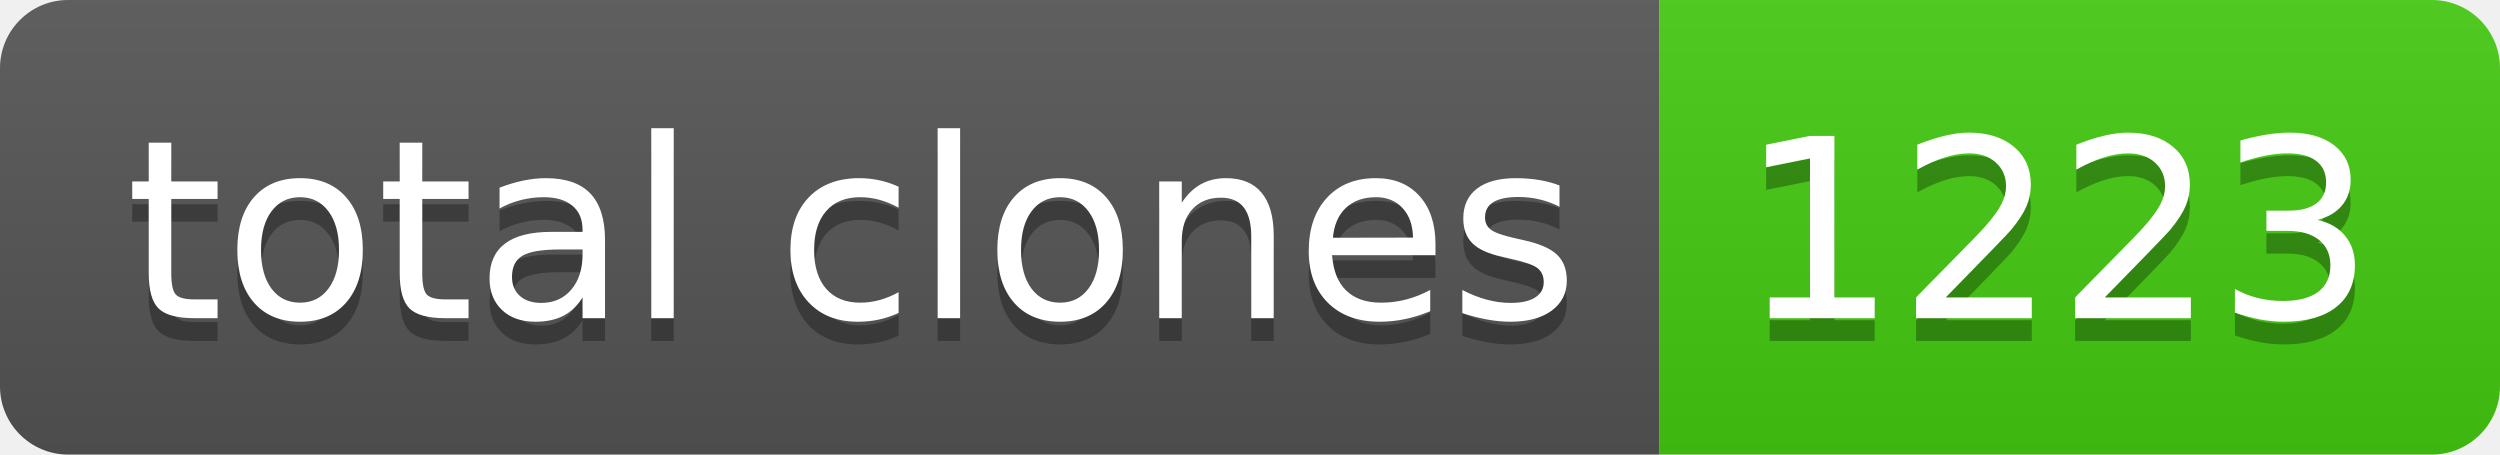
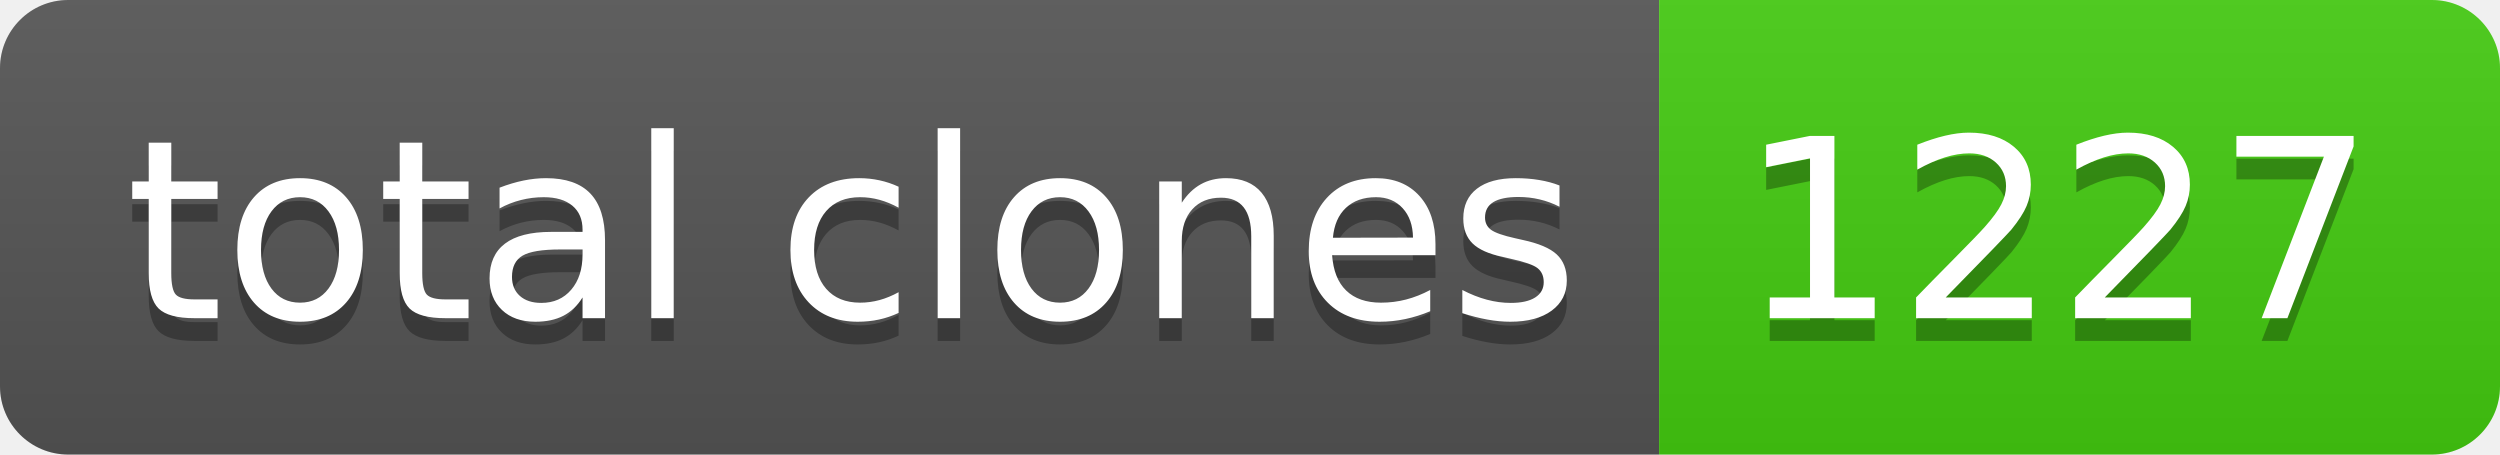
- <svg xmlns="http://www.w3.org/2000/svg" width="110" height="20" role="img" aria-label="total clones: 1223">
+ <svg xmlns="http://www.w3.org/2000/svg" width="110" height="20" role="img" aria-label="total clones: 1227">
  <linearGradient id="s" x2="0" y2="100%">
    <stop offset="0" stop-color="#bbb" stop-opacity=".1" />
    <stop offset="1" stop-opacity=".1" />
  </linearGradient>
  <clipPath id="r">
    <rect width="110" height="20" rx="3" fill="#fff" />
  </clipPath>
  <g clip-path="url(#r)">
    <rect width="73" height="20" fill="#555" />
    <rect x="73" width="37" height="20" fill="#4c1" />
    <rect width="110" height="20" fill="url(#s)" />
  </g>
  <g fill="#fff" text-anchor="middle" font-family="Verdana,Geneva,DejaVu Sans,sans-serif" text-rendering="geometricPrecision" font-size="110">
    <text aria-hidden="true" x="375" y="150" fill="#010101" fill-opacity=".3" transform="scale(.1)" textLength="630">total clones</text>
    <text x="375" y="140" transform="scale(.1)" fill="#fff" textLength="630">total clones</text>
-     <text aria-hidden="true" x="905" y="150" fill="#010101" fill-opacity=".3" transform="scale(.1)" textLength="270">1223</text>
-     <text x="905" y="140" transform="scale(.1)" fill="#fff" textLength="270">1223</text>
+     <text aria-hidden="true" x="905" y="150" fill="#010101" fill-opacity=".3" transform="scale(.1)" textLength="270">1227</text>
+     <text x="905" y="140" transform="scale(.1)" fill="#fff" textLength="270">1227</text>
  </g>
</svg>
